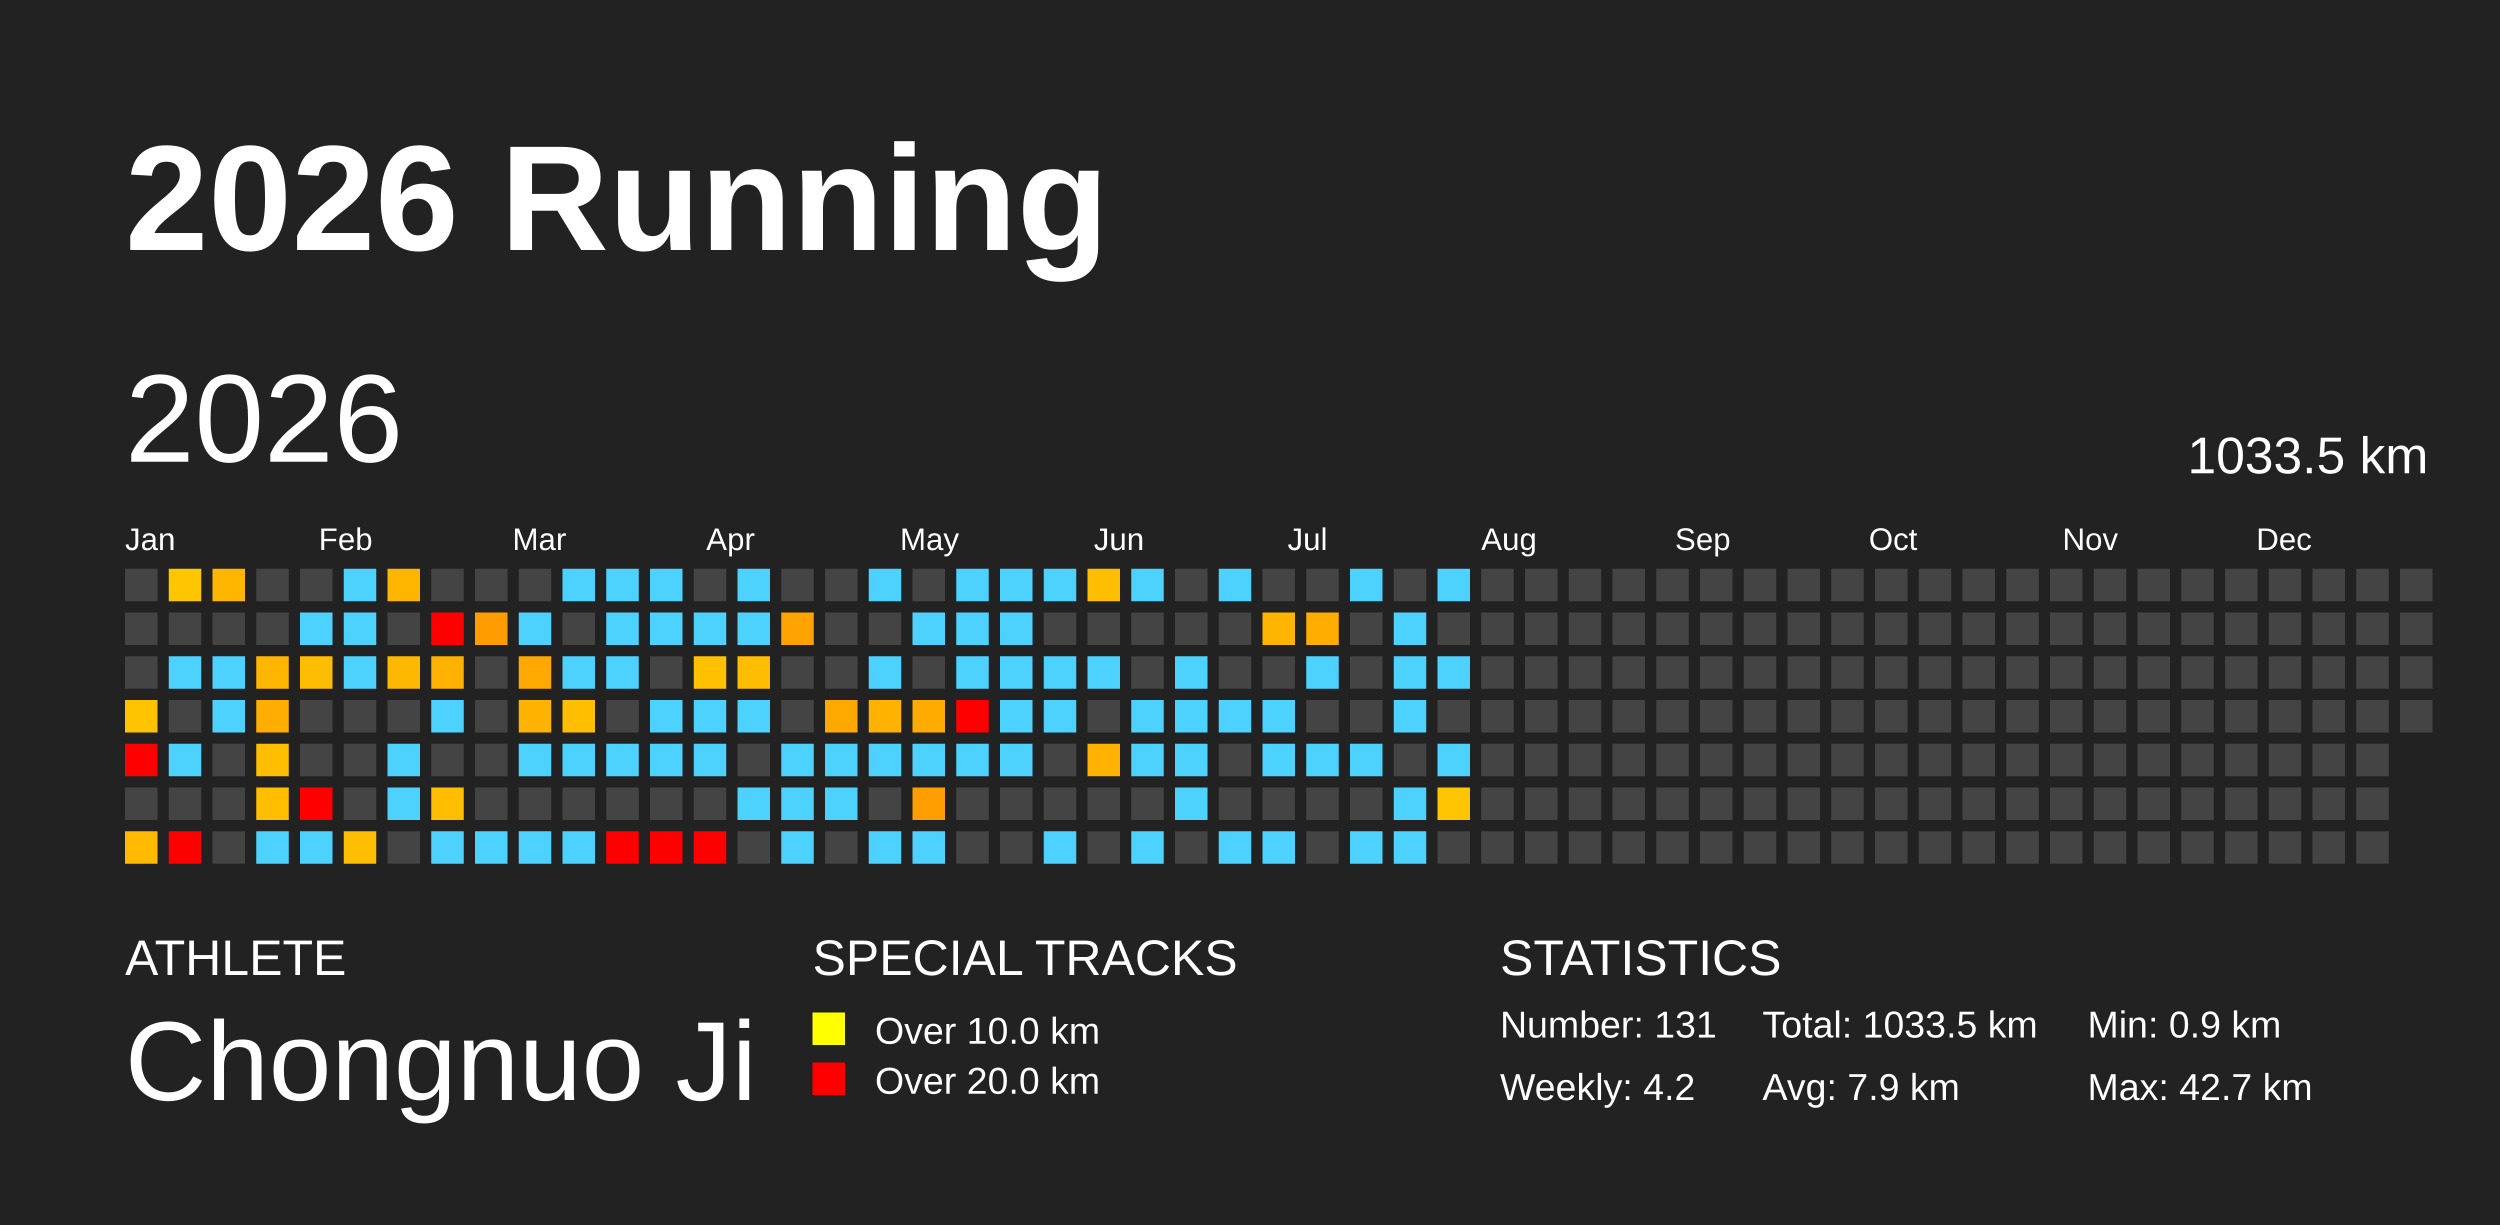
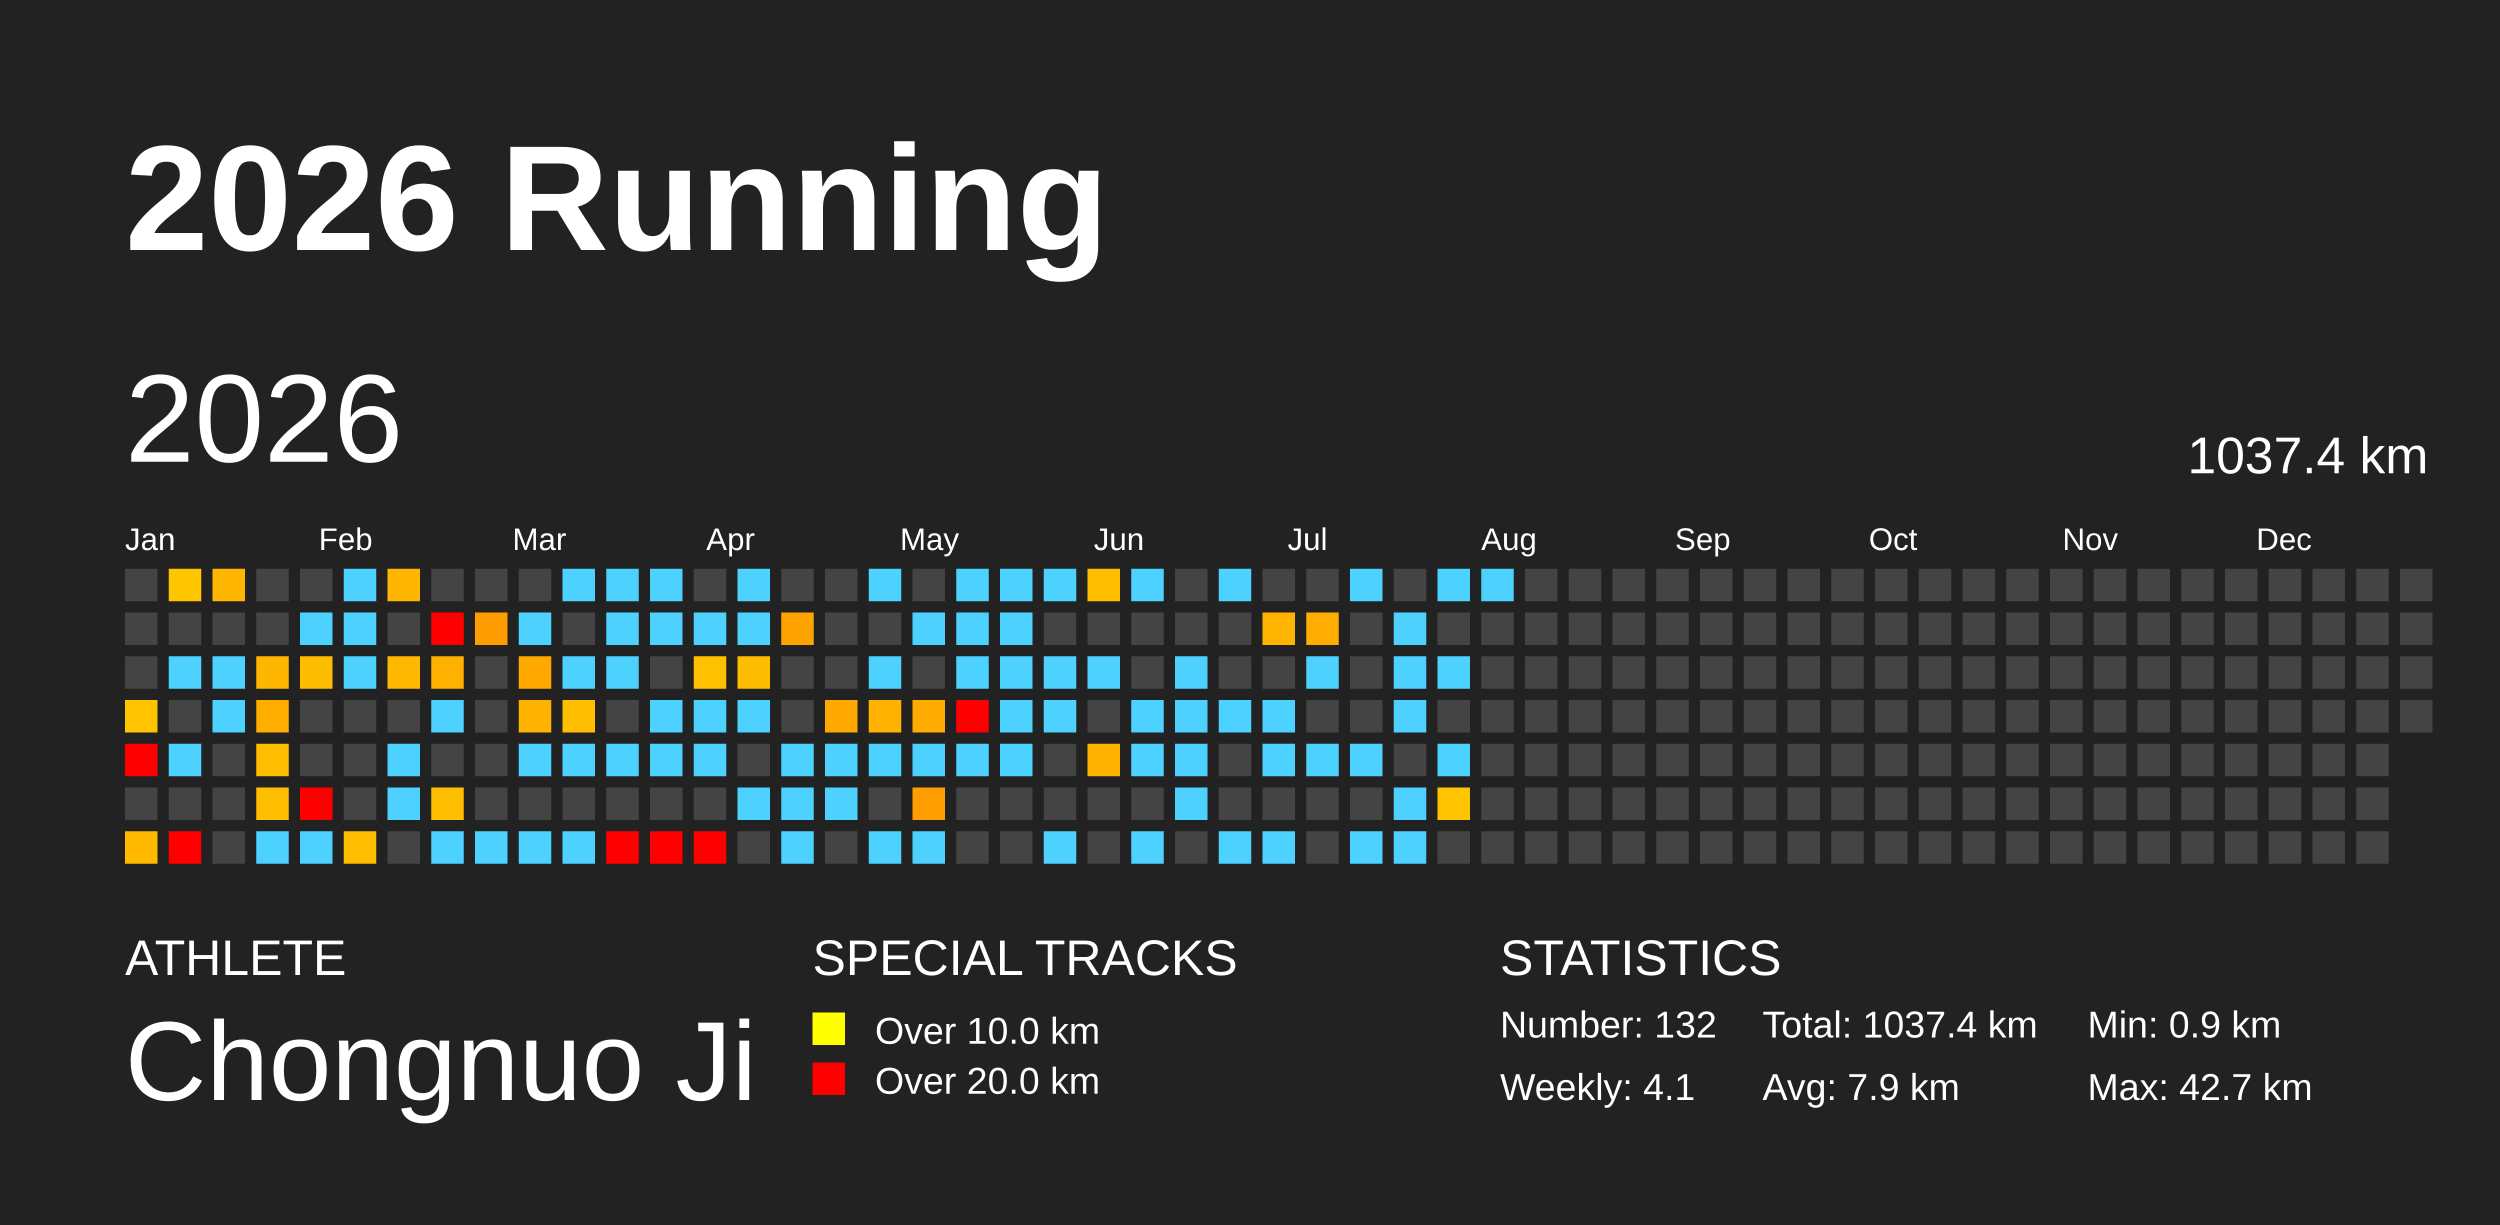
<svg xmlns="http://www.w3.org/2000/svg" baseProfile="full" height="98mm" version="1.1" viewBox="0,0,200,98" width="200mm">
  <defs />
  <rect fill="#222222" height="98" width="200" x="0" y="0" />
  <text fill="#FFFFFF" style="font-size:12px; font-family:Arial; font-weight:bold;" x="10" y="20">2026 Running</text>
  <text fill="#FFFFFF" style="font-size:4px; font-family:Arial" x="10" y="78">ATHLETE</text>
  <text fill="#FFFFFF" style="font-size:9px; font-family:Arial" x="10" y="88">Chongnuo Ji</text>
  <text fill="#FFFFFF" style="font-size:4px; font-family:Arial" x="65" y="78">SPECIAL TRACKS</text>
  <rect fill="yellow" height="2.6" width="2.6" x="65" y="81" />
  <text fill="#FFFFFF" style="font-size:3px; font-family:Arial" x="70" y="83.5">Over 10.0 km</text>
  <rect fill="red" height="2.6" width="2.6" x="65" y="85" />
  <text fill="#FFFFFF" style="font-size:3px; font-family:Arial" x="70" y="87.5">Over 20.0 km</text>
  <text fill="#FFFFFF" style="font-size:4px; font-family:Arial" x="120" y="78">STATISTICS</text>
-   <text fill="#FFFFFF" style="font-size:3px; font-family:Arial" x="120" y="83">Number: 131</text>
-   <text fill="#FFFFFF" style="font-size:3px; font-family:Arial" x="120" y="88">Weekly: 4.2</text>
-   <text fill="#FFFFFF" style="font-size:3px; font-family:Arial" x="141" y="83">Total: 1033.5 km</text>
+   <text fill="#FFFFFF" style="font-size:3px; font-family:Arial" x="120" y="83">Number: 132</text>
+   <text fill="#FFFFFF" style="font-size:3px; font-family:Arial" x="120" y="88">Weekly: 4.1</text>
+   <text fill="#FFFFFF" style="font-size:3px; font-family:Arial" x="141" y="83">Total: 1037.4 km</text>
  <text fill="#FFFFFF" style="font-size:3px; font-family:Arial" x="141" y="88">Avg: 7.9 km</text>
  <text fill="#FFFFFF" style="font-size:3px; font-family:Arial" x="167" y="83">Min: 0.9 km</text>
  <text fill="#FFFFFF" style="font-size:3px; font-family:Arial" x="167" y="88">Max: 42.7 km</text>
  <text dominant-baseline="hanging" fill="#FFFFFF" style="font-size:10.0px; font-family:Arial;" x="10" y="30">2026</text>
-   <text dominant-baseline="hanging" fill="#FFFFFF" style="font-size:4.125px; font-family:Arial;" x="175" y="35">1033.5 km</text>
+   <text dominant-baseline="hanging" fill="#FFFFFF" style="font-size:4.125px; font-family:Arial;" x="175" y="35">1037.4 km</text>
  <text fill="#FFFFFF" style="font-size:2.5px; font-family:Arial" x="10.0" y="44">Jan</text>
  <text fill="#FFFFFF" style="font-size:2.5px; font-family:Arial" x="25.5" y="44">Feb</text>
  <text fill="#FFFFFF" style="font-size:2.5px; font-family:Arial" x="41.0" y="44">Mar</text>
  <text fill="#FFFFFF" style="font-size:2.5px; font-family:Arial" x="56.5" y="44">Apr</text>
  <text fill="#FFFFFF" style="font-size:2.5px; font-family:Arial" x="72.0" y="44">May</text>
  <text fill="#FFFFFF" style="font-size:2.5px; font-family:Arial" x="87.5" y="44">Jun</text>
  <text fill="#FFFFFF" style="font-size:2.5px; font-family:Arial" x="103.0" y="44">Jul</text>
  <text fill="#FFFFFF" style="font-size:2.5px; font-family:Arial" x="118.5" y="44">Aug</text>
  <text fill="#FFFFFF" style="font-size:2.5px; font-family:Arial" x="134.0" y="44">Sep</text>
  <text fill="#FFFFFF" style="font-size:2.5px; font-family:Arial" x="149.5" y="44">Oct</text>
  <text fill="#FFFFFF" style="font-size:2.5px; font-family:Arial" x="165.0" y="44">Nov</text>
  <text fill="#FFFFFF" style="font-size:2.5px; font-family:Arial" x="180.5" y="44">Dec</text>
  <rect fill="#444444" height="2.6" width="2.6" x="10.0" y="45.5" />
  <rect fill="#444444" height="2.6" width="2.6" x="10.0" y="49.0" />
  <rect fill="#444444" height="2.6" width="2.6" x="10.0" y="52.5" />
  <rect fill="#ffc300" height="2.6" width="2.6" x="10.0" y="56.0" />
  <rect fill="red" height="2.6" width="2.6" x="10.0" y="59.5" />
  <rect fill="#444444" height="2.6" width="2.6" x="10.0" y="63.0" />
  <rect fill="#ffba00" height="2.6" width="2.6" x="10.0" y="66.5" />
  <rect fill="#ffc600" height="2.6" width="2.6" x="13.5" y="45.5" />
  <rect fill="#444444" height="2.6" width="2.6" x="13.5" y="49.0" />
  <rect fill="#4dd2ff" height="2.6" width="2.6" x="13.5" y="52.5" />
  <rect fill="#444444" height="2.6" width="2.6" x="13.5" y="56.0" />
  <rect fill="#4dd2ff" height="2.6" width="2.6" x="13.5" y="59.5" />
  <rect fill="#444444" height="2.6" width="2.6" x="13.5" y="63.0" />
  <rect fill="red" height="2.6" width="2.6" x="13.5" y="66.5" />
  <rect fill="#ffb600" height="2.6" width="2.6" x="17.0" y="45.5" />
  <rect fill="#444444" height="2.6" width="2.6" x="17.0" y="49.0" />
  <rect fill="#4dd2ff" height="2.6" width="2.6" x="17.0" y="52.5" />
  <rect fill="#4dd2ff" height="2.6" width="2.6" x="17.0" y="56.0" />
  <rect fill="#444444" height="2.6" width="2.6" x="17.0" y="59.5" />
  <rect fill="#444444" height="2.6" width="2.6" x="17.0" y="63.0" />
  <rect fill="#444444" height="2.6" width="2.6" x="17.0" y="66.5" />
  <rect fill="#444444" height="2.6" width="2.6" x="20.5" y="45.5" />
  <rect fill="#444444" height="2.6" width="2.6" x="20.5" y="49.0" />
  <rect fill="#ffb600" height="2.6" width="2.6" x="20.5" y="52.5" />
  <rect fill="#ffae00" height="2.6" width="2.6" x="20.5" y="56.0" />
  <rect fill="#ffbf00" height="2.6" width="2.6" x="20.5" y="59.5" />
  <rect fill="#ffbf00" height="2.6" width="2.6" x="20.5" y="63.0" />
  <rect fill="#4dd2ff" height="2.6" width="2.6" x="20.5" y="66.5" />
  <rect fill="#444444" height="2.6" width="2.6" x="24.0" y="45.5" />
  <rect fill="#4dd2ff" height="2.6" width="2.6" x="24.0" y="49.0" />
  <rect fill="#ffbd00" height="2.6" width="2.6" x="24.0" y="52.5" />
  <rect fill="#444444" height="2.6" width="2.6" x="24.0" y="56.0" />
  <rect fill="#444444" height="2.6" width="2.6" x="24.0" y="59.5" />
  <rect fill="red" height="2.6" width="2.6" x="24.0" y="63.0" />
  <rect fill="#4dd2ff" height="2.6" width="2.6" x="24.0" y="66.5" />
  <rect fill="#4dd2ff" height="2.6" width="2.6" x="27.5" y="45.5" />
  <rect fill="#4dd2ff" height="2.6" width="2.6" x="27.5" y="49.0" />
  <rect fill="#4dd2ff" height="2.6" width="2.6" x="27.5" y="52.5" />
  <rect fill="#444444" height="2.6" width="2.6" x="27.5" y="56.0" />
  <rect fill="#444444" height="2.6" width="2.6" x="27.5" y="59.5" />
  <rect fill="#444444" height="2.6" width="2.6" x="27.5" y="63.0" />
  <rect fill="#ffbe00" height="2.6" width="2.6" x="27.5" y="66.5" />
  <rect fill="#ffb600" height="2.6" width="2.6" x="31.0" y="45.5" />
  <rect fill="#444444" height="2.6" width="2.6" x="31.0" y="49.0" />
  <rect fill="#ffb800" height="2.6" width="2.6" x="31.0" y="52.5" />
  <rect fill="#444444" height="2.6" width="2.6" x="31.0" y="56.0" />
  <rect fill="#4dd2ff" height="2.6" width="2.6" x="31.0" y="59.5" />
  <rect fill="#4dd2ff" height="2.6" width="2.6" x="31.0" y="63.0" />
  <rect fill="#444444" height="2.6" width="2.6" x="31.0" y="66.5" />
  <rect fill="#444444" height="2.6" width="2.6" x="34.5" y="45.5" />
  <rect fill="red" height="2.6" width="2.6" x="34.5" y="49.0" />
  <rect fill="#ffb100" height="2.6" width="2.6" x="34.5" y="52.5" />
  <rect fill="#4dd2ff" height="2.6" width="2.6" x="34.5" y="56.0" />
  <rect fill="#444444" height="2.6" width="2.6" x="34.5" y="59.5" />
  <rect fill="#ffbf00" height="2.6" width="2.6" x="34.5" y="63.0" />
  <rect fill="#4dd2ff" height="2.6" width="2.6" x="34.5" y="66.5" />
  <rect fill="#444444" height="2.6" width="2.6" x="38.0" y="45.5" />
  <rect fill="#ff9d00" height="2.6" width="2.6" x="38.0" y="49.0" />
  <rect fill="#444444" height="2.6" width="2.6" x="38.0" y="52.5" />
  <rect fill="#444444" height="2.6" width="2.6" x="38.0" y="56.0" />
  <rect fill="#444444" height="2.6" width="2.6" x="38.0" y="59.5" />
  <rect fill="#444444" height="2.6" width="2.6" x="38.0" y="63.0" />
  <rect fill="#4dd2ff" height="2.6" width="2.6" x="38.0" y="66.5" />
  <rect fill="#444444" height="2.6" width="2.6" x="41.5" y="45.5" />
  <rect fill="#4dd2ff" height="2.6" width="2.6" x="41.5" y="49.0" />
  <rect fill="#ffa900" height="2.6" width="2.6" x="41.5" y="52.5" />
  <rect fill="#ffb300" height="2.6" width="2.6" x="41.5" y="56.0" />
  <rect fill="#4dd2ff" height="2.6" width="2.6" x="41.5" y="59.5" />
  <rect fill="#444444" height="2.6" width="2.6" x="41.5" y="63.0" />
  <rect fill="#4dd2ff" height="2.6" width="2.6" x="41.5" y="66.5" />
  <rect fill="#4dd2ff" height="2.6" width="2.6" x="45.0" y="45.5" />
  <rect fill="#444444" height="2.6" width="2.6" x="45.0" y="49.0" />
  <rect fill="#4dd2ff" height="2.6" width="2.6" x="45.0" y="52.5" />
  <rect fill="#ffbe00" height="2.6" width="2.6" x="45.0" y="56.0" />
  <rect fill="#4dd2ff" height="2.6" width="2.6" x="45.0" y="59.5" />
  <rect fill="#444444" height="2.6" width="2.6" x="45.0" y="63.0" />
  <rect fill="#4dd2ff" height="2.6" width="2.6" x="45.0" y="66.5" />
  <rect fill="#4dd2ff" height="2.6" width="2.6" x="48.5" y="45.5" />
  <rect fill="#4dd2ff" height="2.6" width="2.6" x="48.5" y="49.0" />
  <rect fill="#4dd2ff" height="2.6" width="2.6" x="48.5" y="52.5" />
  <rect fill="#444444" height="2.6" width="2.6" x="48.5" y="56.0" />
  <rect fill="#4dd2ff" height="2.6" width="2.6" x="48.5" y="59.5" />
  <rect fill="#444444" height="2.6" width="2.6" x="48.5" y="63.0" />
  <rect fill="red" height="2.6" width="2.6" x="48.5" y="66.5" />
  <rect fill="#4dd2ff" height="2.6" width="2.6" x="52.0" y="45.5" />
  <rect fill="#4dd2ff" height="2.6" width="2.6" x="52.0" y="49.0" />
  <rect fill="#444444" height="2.6" width="2.6" x="52.0" y="52.5" />
  <rect fill="#4dd2ff" height="2.6" width="2.6" x="52.0" y="56.0" />
  <rect fill="#4dd2ff" height="2.6" width="2.6" x="52.0" y="59.5" />
  <rect fill="#444444" height="2.6" width="2.6" x="52.0" y="63.0" />
  <rect fill="red" height="2.6" width="2.6" x="52.0" y="66.5" />
  <rect fill="#444444" height="2.6" width="2.6" x="55.5" y="45.5" />
  <rect fill="#4dd2ff" height="2.6" width="2.6" x="55.5" y="49.0" />
  <rect fill="#ffc000" height="2.6" width="2.6" x="55.5" y="52.5" />
  <rect fill="#4dd2ff" height="2.6" width="2.6" x="55.5" y="56.0" />
  <rect fill="#4dd2ff" height="2.6" width="2.6" x="55.5" y="59.5" />
  <rect fill="#444444" height="2.6" width="2.6" x="55.5" y="63.0" />
  <rect fill="red" height="2.6" width="2.6" x="55.5" y="66.5" />
  <rect fill="#4dd2ff" height="2.6" width="2.6" x="59.0" y="45.5" />
  <rect fill="#4dd2ff" height="2.6" width="2.6" x="59.0" y="49.0" />
  <rect fill="#ffbd00" height="2.6" width="2.6" x="59.0" y="52.5" />
  <rect fill="#4dd2ff" height="2.6" width="2.6" x="59.0" y="56.0" />
  <rect fill="#444444" height="2.6" width="2.6" x="59.0" y="59.5" />
  <rect fill="#4dd2ff" height="2.6" width="2.6" x="59.0" y="63.0" />
  <rect fill="#444444" height="2.6" width="2.6" x="59.0" y="66.5" />
  <rect fill="#444444" height="2.6" width="2.6" x="62.5" y="45.5" />
  <rect fill="#ffa300" height="2.6" width="2.6" x="62.5" y="49.0" />
  <rect fill="#444444" height="2.6" width="2.6" x="62.5" y="52.5" />
  <rect fill="#444444" height="2.6" width="2.6" x="62.5" y="56.0" />
  <rect fill="#4dd2ff" height="2.6" width="2.6" x="62.5" y="59.5" />
  <rect fill="#4dd2ff" height="2.6" width="2.6" x="62.5" y="63.0" />
  <rect fill="#4dd2ff" height="2.6" width="2.6" x="62.5" y="66.5" />
  <rect fill="#444444" height="2.6" width="2.6" x="66.0" y="45.5" />
  <rect fill="#444444" height="2.6" width="2.6" x="66.0" y="49.0" />
  <rect fill="#444444" height="2.6" width="2.6" x="66.0" y="52.5" />
  <rect fill="#ffa900" height="2.6" width="2.6" x="66.0" y="56.0" />
  <rect fill="#4dd2ff" height="2.6" width="2.6" x="66.0" y="59.5" />
  <rect fill="#4dd2ff" height="2.6" width="2.6" x="66.0" y="63.0" />
  <rect fill="#444444" height="2.6" width="2.6" x="66.0" y="66.5" />
  <rect fill="#4dd2ff" height="2.6" width="2.6" x="69.5" y="45.5" />
  <rect fill="#444444" height="2.6" width="2.6" x="69.5" y="49.0" />
  <rect fill="#4dd2ff" height="2.6" width="2.6" x="69.5" y="52.5" />
  <rect fill="#ffb200" height="2.6" width="2.6" x="69.5" y="56.0" />
  <rect fill="#4dd2ff" height="2.6" width="2.6" x="69.5" y="59.5" />
  <rect fill="#444444" height="2.6" width="2.6" x="69.5" y="63.0" />
  <rect fill="#4dd2ff" height="2.6" width="2.6" x="69.5" y="66.5" />
  <rect fill="#444444" height="2.6" width="2.6" x="73.0" y="45.5" />
  <rect fill="#4dd2ff" height="2.6" width="2.6" x="73.0" y="49.0" />
  <rect fill="#444444" height="2.6" width="2.6" x="73.0" y="52.5" />
  <rect fill="#ffab00" height="2.6" width="2.6" x="73.0" y="56.0" />
  <rect fill="#4dd2ff" height="2.6" width="2.6" x="73.0" y="59.5" />
  <rect fill="#ff9e00" height="2.6" width="2.6" x="73.0" y="63.0" />
  <rect fill="#4dd2ff" height="2.6" width="2.6" x="73.0" y="66.5" />
  <rect fill="#4dd2ff" height="2.6" width="2.6" x="76.5" y="45.5" />
  <rect fill="#4dd2ff" height="2.6" width="2.6" x="76.5" y="49.0" />
  <rect fill="#4dd2ff" height="2.6" width="2.6" x="76.5" y="52.5" />
  <rect fill="red" height="2.6" width="2.6" x="76.5" y="56.0" />
  <rect fill="#4dd2ff" height="2.6" width="2.6" x="76.5" y="59.5" />
  <rect fill="#444444" height="2.6" width="2.6" x="76.5" y="63.0" />
  <rect fill="#444444" height="2.6" width="2.6" x="76.5" y="66.5" />
  <rect fill="#4dd2ff" height="2.6" width="2.6" x="80.0" y="45.5" />
  <rect fill="#4dd2ff" height="2.6" width="2.6" x="80.0" y="49.0" />
  <rect fill="#4dd2ff" height="2.6" width="2.6" x="80.0" y="52.5" />
  <rect fill="#4dd2ff" height="2.6" width="2.6" x="80.0" y="56.0" />
  <rect fill="#4dd2ff" height="2.6" width="2.6" x="80.0" y="59.5" />
  <rect fill="#444444" height="2.6" width="2.6" x="80.0" y="63.0" />
  <rect fill="#444444" height="2.6" width="2.6" x="80.0" y="66.5" />
  <rect fill="#4dd2ff" height="2.6" width="2.6" x="83.5" y="45.5" />
  <rect fill="#444444" height="2.6" width="2.6" x="83.5" y="49.0" />
  <rect fill="#4dd2ff" height="2.6" width="2.6" x="83.5" y="52.5" />
  <rect fill="#4dd2ff" height="2.6" width="2.6" x="83.5" y="56.0" />
  <rect fill="#444444" height="2.6" width="2.6" x="83.5" y="59.5" />
  <rect fill="#444444" height="2.6" width="2.6" x="83.5" y="63.0" />
  <rect fill="#4dd2ff" height="2.6" width="2.6" x="83.5" y="66.5" />
  <rect fill="#ffbf00" height="2.6" width="2.6" x="87.0" y="45.5" />
  <rect fill="#444444" height="2.6" width="2.6" x="87.0" y="49.0" />
  <rect fill="#4dd2ff" height="2.6" width="2.6" x="87.0" y="52.5" />
  <rect fill="#444444" height="2.6" width="2.6" x="87.0" y="56.0" />
  <rect fill="#ffb100" height="2.6" width="2.6" x="87.0" y="59.5" />
  <rect fill="#444444" height="2.6" width="2.6" x="87.0" y="63.0" />
  <rect fill="#444444" height="2.6" width="2.6" x="87.0" y="66.5" />
  <rect fill="#4dd2ff" height="2.6" width="2.6" x="90.5" y="45.5" />
  <rect fill="#444444" height="2.6" width="2.6" x="90.5" y="49.0" />
  <rect fill="#444444" height="2.6" width="2.6" x="90.5" y="52.5" />
  <rect fill="#4dd2ff" height="2.6" width="2.6" x="90.5" y="56.0" />
  <rect fill="#4dd2ff" height="2.6" width="2.6" x="90.5" y="59.5" />
  <rect fill="#444444" height="2.6" width="2.6" x="90.5" y="63.0" />
  <rect fill="#4dd2ff" height="2.6" width="2.6" x="90.5" y="66.5" />
  <rect fill="#444444" height="2.6" width="2.6" x="94.0" y="45.5" />
  <rect fill="#444444" height="2.6" width="2.6" x="94.0" y="49.0" />
  <rect fill="#4dd2ff" height="2.6" width="2.6" x="94.0" y="52.5" />
  <rect fill="#4dd2ff" height="2.6" width="2.6" x="94.0" y="56.0" />
  <rect fill="#4dd2ff" height="2.6" width="2.6" x="94.0" y="59.5" />
  <rect fill="#4dd2ff" height="2.6" width="2.6" x="94.0" y="63.0" />
  <rect fill="#444444" height="2.6" width="2.6" x="94.0" y="66.5" />
  <rect fill="#4dd2ff" height="2.6" width="2.6" x="97.5" y="45.5" />
  <rect fill="#444444" height="2.6" width="2.6" x="97.5" y="49.0" />
  <rect fill="#444444" height="2.6" width="2.6" x="97.5" y="52.5" />
  <rect fill="#4dd2ff" height="2.6" width="2.6" x="97.5" y="56.0" />
  <rect fill="#444444" height="2.6" width="2.6" x="97.5" y="59.5" />
  <rect fill="#444444" height="2.6" width="2.6" x="97.5" y="63.0" />
  <rect fill="#4dd2ff" height="2.6" width="2.6" x="97.5" y="66.5" />
  <rect fill="#444444" height="2.6" width="2.6" x="101.0" y="45.5" />
  <rect fill="#ffb500" height="2.6" width="2.6" x="101.0" y="49.0" />
  <rect fill="#444444" height="2.6" width="2.6" x="101.0" y="52.5" />
  <rect fill="#4dd2ff" height="2.6" width="2.6" x="101.0" y="56.0" />
  <rect fill="#4dd2ff" height="2.6" width="2.6" x="101.0" y="59.5" />
  <rect fill="#444444" height="2.6" width="2.6" x="101.0" y="63.0" />
  <rect fill="#4dd2ff" height="2.6" width="2.6" x="101.0" y="66.5" />
  <rect fill="#444444" height="2.6" width="2.6" x="104.5" y="45.5" />
  <rect fill="#ffad00" height="2.6" width="2.6" x="104.5" y="49.0" />
  <rect fill="#4dd2ff" height="2.6" width="2.6" x="104.5" y="52.5" />
  <rect fill="#444444" height="2.6" width="2.6" x="104.5" y="56.0" />
  <rect fill="#4dd2ff" height="2.6" width="2.6" x="104.5" y="59.5" />
  <rect fill="#444444" height="2.6" width="2.6" x="104.5" y="63.0" />
  <rect fill="#444444" height="2.6" width="2.6" x="104.5" y="66.5" />
  <rect fill="#4dd2ff" height="2.6" width="2.6" x="108.0" y="45.5" />
  <rect fill="#444444" height="2.6" width="2.6" x="108.0" y="49.0" />
  <rect fill="#444444" height="2.6" width="2.6" x="108.0" y="52.5" />
  <rect fill="#444444" height="2.6" width="2.6" x="108.0" y="56.0" />
  <rect fill="#4dd2ff" height="2.6" width="2.6" x="108.0" y="59.5" />
  <rect fill="#444444" height="2.6" width="2.6" x="108.0" y="63.0" />
  <rect fill="#4dd2ff" height="2.6" width="2.6" x="108.0" y="66.5" />
  <rect fill="#444444" height="2.6" width="2.6" x="111.5" y="45.5" />
  <rect fill="#4dd2ff" height="2.6" width="2.6" x="111.5" y="49.0" />
  <rect fill="#4dd2ff" height="2.6" width="2.6" x="111.5" y="52.5" />
  <rect fill="#4dd2ff" height="2.6" width="2.6" x="111.5" y="56.0" />
  <rect fill="#444444" height="2.6" width="2.6" x="111.5" y="59.5" />
  <rect fill="#4dd2ff" height="2.6" width="2.6" x="111.5" y="63.0" />
  <rect fill="#4dd2ff" height="2.6" width="2.6" x="111.5" y="66.5" />
  <rect fill="#4dd2ff" height="2.6" width="2.6" x="115.0" y="45.5" />
  <rect fill="#444444" height="2.6" width="2.6" x="115.0" y="49.0" />
  <rect fill="#4dd2ff" height="2.6" width="2.6" x="115.0" y="52.5" />
  <rect fill="#444444" height="2.6" width="2.6" x="115.0" y="56.0" />
  <rect fill="#4dd2ff" height="2.6" width="2.6" x="115.0" y="59.5" />
  <rect fill="#ffc500" height="2.6" width="2.6" x="115.0" y="63.0" />
  <rect fill="#444444" height="2.6" width="2.6" x="115.0" y="66.5" />
-   <rect fill="#444444" height="2.6" width="2.6" x="118.5" y="45.5" />
+   <rect fill="#4dd2ff" height="2.6" width="2.6" x="118.5" y="45.5" />
  <rect fill="#444444" height="2.6" width="2.6" x="118.5" y="49.0" />
  <rect fill="#444444" height="2.6" width="2.6" x="118.5" y="52.5" />
  <rect fill="#444444" height="2.6" width="2.6" x="118.5" y="56.0" />
  <rect fill="#444444" height="2.6" width="2.6" x="118.5" y="59.5" />
  <rect fill="#444444" height="2.6" width="2.6" x="118.5" y="63.0" />
  <rect fill="#444444" height="2.6" width="2.6" x="118.5" y="66.5" />
  <rect fill="#444444" height="2.6" width="2.6" x="122.0" y="45.5" />
  <rect fill="#444444" height="2.6" width="2.6" x="122.0" y="49.0" />
  <rect fill="#444444" height="2.6" width="2.6" x="122.0" y="52.5" />
  <rect fill="#444444" height="2.6" width="2.6" x="122.0" y="56.0" />
  <rect fill="#444444" height="2.6" width="2.6" x="122.0" y="59.5" />
  <rect fill="#444444" height="2.6" width="2.6" x="122.0" y="63.0" />
  <rect fill="#444444" height="2.6" width="2.6" x="122.0" y="66.5" />
  <rect fill="#444444" height="2.6" width="2.6" x="125.5" y="45.5" />
  <rect fill="#444444" height="2.6" width="2.6" x="125.5" y="49.0" />
  <rect fill="#444444" height="2.6" width="2.6" x="125.5" y="52.5" />
  <rect fill="#444444" height="2.6" width="2.6" x="125.5" y="56.0" />
  <rect fill="#444444" height="2.6" width="2.6" x="125.5" y="59.5" />
  <rect fill="#444444" height="2.6" width="2.6" x="125.5" y="63.0" />
  <rect fill="#444444" height="2.6" width="2.6" x="125.5" y="66.5" />
  <rect fill="#444444" height="2.6" width="2.6" x="129.0" y="45.5" />
  <rect fill="#444444" height="2.6" width="2.6" x="129.0" y="49.0" />
  <rect fill="#444444" height="2.6" width="2.6" x="129.0" y="52.5" />
  <rect fill="#444444" height="2.6" width="2.6" x="129.0" y="56.0" />
  <rect fill="#444444" height="2.6" width="2.6" x="129.0" y="59.5" />
  <rect fill="#444444" height="2.6" width="2.6" x="129.0" y="63.0" />
  <rect fill="#444444" height="2.6" width="2.6" x="129.0" y="66.5" />
  <rect fill="#444444" height="2.6" width="2.6" x="132.5" y="45.5" />
  <rect fill="#444444" height="2.6" width="2.6" x="132.5" y="49.0" />
  <rect fill="#444444" height="2.6" width="2.6" x="132.5" y="52.5" />
  <rect fill="#444444" height="2.6" width="2.6" x="132.5" y="56.0" />
  <rect fill="#444444" height="2.6" width="2.6" x="132.5" y="59.5" />
  <rect fill="#444444" height="2.6" width="2.6" x="132.5" y="63.0" />
  <rect fill="#444444" height="2.6" width="2.6" x="132.5" y="66.5" />
  <rect fill="#444444" height="2.6" width="2.6" x="136.0" y="45.5" />
  <rect fill="#444444" height="2.6" width="2.6" x="136.0" y="49.0" />
  <rect fill="#444444" height="2.6" width="2.6" x="136.0" y="52.5" />
  <rect fill="#444444" height="2.6" width="2.6" x="136.0" y="56.0" />
  <rect fill="#444444" height="2.6" width="2.6" x="136.0" y="59.5" />
  <rect fill="#444444" height="2.6" width="2.6" x="136.0" y="63.0" />
  <rect fill="#444444" height="2.6" width="2.6" x="136.0" y="66.5" />
  <rect fill="#444444" height="2.6" width="2.6" x="139.5" y="45.5" />
  <rect fill="#444444" height="2.6" width="2.6" x="139.5" y="49.0" />
  <rect fill="#444444" height="2.6" width="2.6" x="139.5" y="52.5" />
  <rect fill="#444444" height="2.6" width="2.6" x="139.5" y="56.0" />
  <rect fill="#444444" height="2.6" width="2.6" x="139.5" y="59.5" />
  <rect fill="#444444" height="2.6" width="2.6" x="139.5" y="63.0" />
  <rect fill="#444444" height="2.6" width="2.6" x="139.5" y="66.5" />
  <rect fill="#444444" height="2.6" width="2.6" x="143.0" y="45.5" />
  <rect fill="#444444" height="2.6" width="2.6" x="143.0" y="49.0" />
  <rect fill="#444444" height="2.6" width="2.6" x="143.0" y="52.5" />
  <rect fill="#444444" height="2.6" width="2.6" x="143.0" y="56.0" />
  <rect fill="#444444" height="2.6" width="2.6" x="143.0" y="59.5" />
  <rect fill="#444444" height="2.6" width="2.6" x="143.0" y="63.0" />
  <rect fill="#444444" height="2.6" width="2.6" x="143.0" y="66.5" />
  <rect fill="#444444" height="2.6" width="2.6" x="146.5" y="45.5" />
  <rect fill="#444444" height="2.6" width="2.6" x="146.5" y="49.0" />
  <rect fill="#444444" height="2.6" width="2.6" x="146.5" y="52.5" />
  <rect fill="#444444" height="2.6" width="2.6" x="146.5" y="56.0" />
  <rect fill="#444444" height="2.6" width="2.6" x="146.5" y="59.5" />
  <rect fill="#444444" height="2.6" width="2.6" x="146.5" y="63.0" />
  <rect fill="#444444" height="2.6" width="2.6" x="146.5" y="66.5" />
  <rect fill="#444444" height="2.6" width="2.6" x="150.0" y="45.5" />
  <rect fill="#444444" height="2.6" width="2.6" x="150.0" y="49.0" />
  <rect fill="#444444" height="2.6" width="2.6" x="150.0" y="52.5" />
  <rect fill="#444444" height="2.6" width="2.6" x="150.0" y="56.0" />
  <rect fill="#444444" height="2.6" width="2.6" x="150.0" y="59.5" />
  <rect fill="#444444" height="2.6" width="2.6" x="150.0" y="63.0" />
  <rect fill="#444444" height="2.6" width="2.6" x="150.0" y="66.5" />
  <rect fill="#444444" height="2.6" width="2.6" x="153.5" y="45.5" />
  <rect fill="#444444" height="2.6" width="2.6" x="153.5" y="49.0" />
  <rect fill="#444444" height="2.6" width="2.6" x="153.5" y="52.5" />
  <rect fill="#444444" height="2.6" width="2.6" x="153.5" y="56.0" />
  <rect fill="#444444" height="2.6" width="2.6" x="153.5" y="59.5" />
  <rect fill="#444444" height="2.6" width="2.6" x="153.5" y="63.0" />
  <rect fill="#444444" height="2.6" width="2.6" x="153.5" y="66.5" />
  <rect fill="#444444" height="2.6" width="2.6" x="157.0" y="45.5" />
  <rect fill="#444444" height="2.6" width="2.6" x="157.0" y="49.0" />
  <rect fill="#444444" height="2.6" width="2.6" x="157.0" y="52.5" />
  <rect fill="#444444" height="2.6" width="2.6" x="157.0" y="56.0" />
  <rect fill="#444444" height="2.6" width="2.6" x="157.0" y="59.5" />
  <rect fill="#444444" height="2.6" width="2.6" x="157.0" y="63.0" />
  <rect fill="#444444" height="2.6" width="2.6" x="157.0" y="66.5" />
  <rect fill="#444444" height="2.6" width="2.6" x="160.5" y="45.5" />
  <rect fill="#444444" height="2.6" width="2.6" x="160.5" y="49.0" />
  <rect fill="#444444" height="2.6" width="2.6" x="160.5" y="52.5" />
  <rect fill="#444444" height="2.6" width="2.6" x="160.5" y="56.0" />
  <rect fill="#444444" height="2.6" width="2.6" x="160.5" y="59.5" />
  <rect fill="#444444" height="2.6" width="2.6" x="160.5" y="63.0" />
  <rect fill="#444444" height="2.6" width="2.6" x="160.5" y="66.5" />
  <rect fill="#444444" height="2.6" width="2.6" x="164.0" y="45.5" />
  <rect fill="#444444" height="2.6" width="2.6" x="164.0" y="49.0" />
  <rect fill="#444444" height="2.6" width="2.6" x="164.0" y="52.5" />
  <rect fill="#444444" height="2.6" width="2.6" x="164.0" y="56.0" />
  <rect fill="#444444" height="2.6" width="2.6" x="164.0" y="59.5" />
  <rect fill="#444444" height="2.6" width="2.6" x="164.0" y="63.0" />
  <rect fill="#444444" height="2.6" width="2.6" x="164.0" y="66.5" />
  <rect fill="#444444" height="2.6" width="2.6" x="167.5" y="45.5" />
  <rect fill="#444444" height="2.6" width="2.6" x="167.5" y="49.0" />
  <rect fill="#444444" height="2.6" width="2.6" x="167.5" y="52.5" />
  <rect fill="#444444" height="2.6" width="2.6" x="167.5" y="56.0" />
  <rect fill="#444444" height="2.6" width="2.6" x="167.5" y="59.5" />
  <rect fill="#444444" height="2.6" width="2.6" x="167.5" y="63.0" />
  <rect fill="#444444" height="2.6" width="2.6" x="167.5" y="66.5" />
  <rect fill="#444444" height="2.6" width="2.6" x="171.0" y="45.5" />
  <rect fill="#444444" height="2.6" width="2.6" x="171.0" y="49.0" />
  <rect fill="#444444" height="2.6" width="2.6" x="171.0" y="52.5" />
  <rect fill="#444444" height="2.6" width="2.6" x="171.0" y="56.0" />
  <rect fill="#444444" height="2.6" width="2.6" x="171.0" y="59.5" />
  <rect fill="#444444" height="2.6" width="2.6" x="171.0" y="63.0" />
  <rect fill="#444444" height="2.6" width="2.6" x="171.0" y="66.5" />
  <rect fill="#444444" height="2.6" width="2.6" x="174.5" y="45.5" />
  <rect fill="#444444" height="2.6" width="2.6" x="174.5" y="49.0" />
  <rect fill="#444444" height="2.6" width="2.6" x="174.5" y="52.5" />
  <rect fill="#444444" height="2.6" width="2.6" x="174.5" y="56.0" />
  <rect fill="#444444" height="2.6" width="2.6" x="174.5" y="59.5" />
  <rect fill="#444444" height="2.6" width="2.6" x="174.5" y="63.0" />
  <rect fill="#444444" height="2.6" width="2.6" x="174.5" y="66.5" />
  <rect fill="#444444" height="2.6" width="2.6" x="178.0" y="45.5" />
  <rect fill="#444444" height="2.6" width="2.6" x="178.0" y="49.0" />
  <rect fill="#444444" height="2.6" width="2.6" x="178.0" y="52.5" />
  <rect fill="#444444" height="2.6" width="2.6" x="178.0" y="56.0" />
  <rect fill="#444444" height="2.6" width="2.6" x="178.0" y="59.5" />
  <rect fill="#444444" height="2.6" width="2.6" x="178.0" y="63.0" />
  <rect fill="#444444" height="2.6" width="2.6" x="178.0" y="66.5" />
  <rect fill="#444444" height="2.6" width="2.6" x="181.5" y="45.5" />
  <rect fill="#444444" height="2.6" width="2.6" x="181.5" y="49.0" />
  <rect fill="#444444" height="2.6" width="2.6" x="181.5" y="52.5" />
  <rect fill="#444444" height="2.6" width="2.6" x="181.5" y="56.0" />
  <rect fill="#444444" height="2.6" width="2.6" x="181.5" y="59.5" />
  <rect fill="#444444" height="2.6" width="2.6" x="181.5" y="63.0" />
  <rect fill="#444444" height="2.6" width="2.6" x="181.5" y="66.5" />
  <rect fill="#444444" height="2.6" width="2.6" x="185.0" y="45.5" />
  <rect fill="#444444" height="2.6" width="2.6" x="185.0" y="49.0" />
  <rect fill="#444444" height="2.6" width="2.6" x="185.0" y="52.5" />
  <rect fill="#444444" height="2.6" width="2.6" x="185.0" y="56.0" />
  <rect fill="#444444" height="2.6" width="2.6" x="185.0" y="59.5" />
  <rect fill="#444444" height="2.6" width="2.6" x="185.0" y="63.0" />
  <rect fill="#444444" height="2.6" width="2.6" x="185.0" y="66.5" />
  <rect fill="#444444" height="2.6" width="2.6" x="188.5" y="45.5" />
  <rect fill="#444444" height="2.6" width="2.6" x="188.5" y="49.0" />
  <rect fill="#444444" height="2.6" width="2.6" x="188.5" y="52.5" />
  <rect fill="#444444" height="2.6" width="2.6" x="188.5" y="56.0" />
  <rect fill="#444444" height="2.6" width="2.6" x="188.5" y="59.5" />
  <rect fill="#444444" height="2.6" width="2.6" x="188.5" y="63.0" />
  <rect fill="#444444" height="2.6" width="2.6" x="188.5" y="66.5" />
  <rect fill="#444444" height="2.6" width="2.6" x="192.0" y="45.5" />
  <rect fill="#444444" height="2.6" width="2.6" x="192.0" y="49.0" />
  <rect fill="#444444" height="2.6" width="2.6" x="192.0" y="52.5" />
  <rect fill="#444444" height="2.6" width="2.6" x="192.0" y="56.0" />
</svg>
